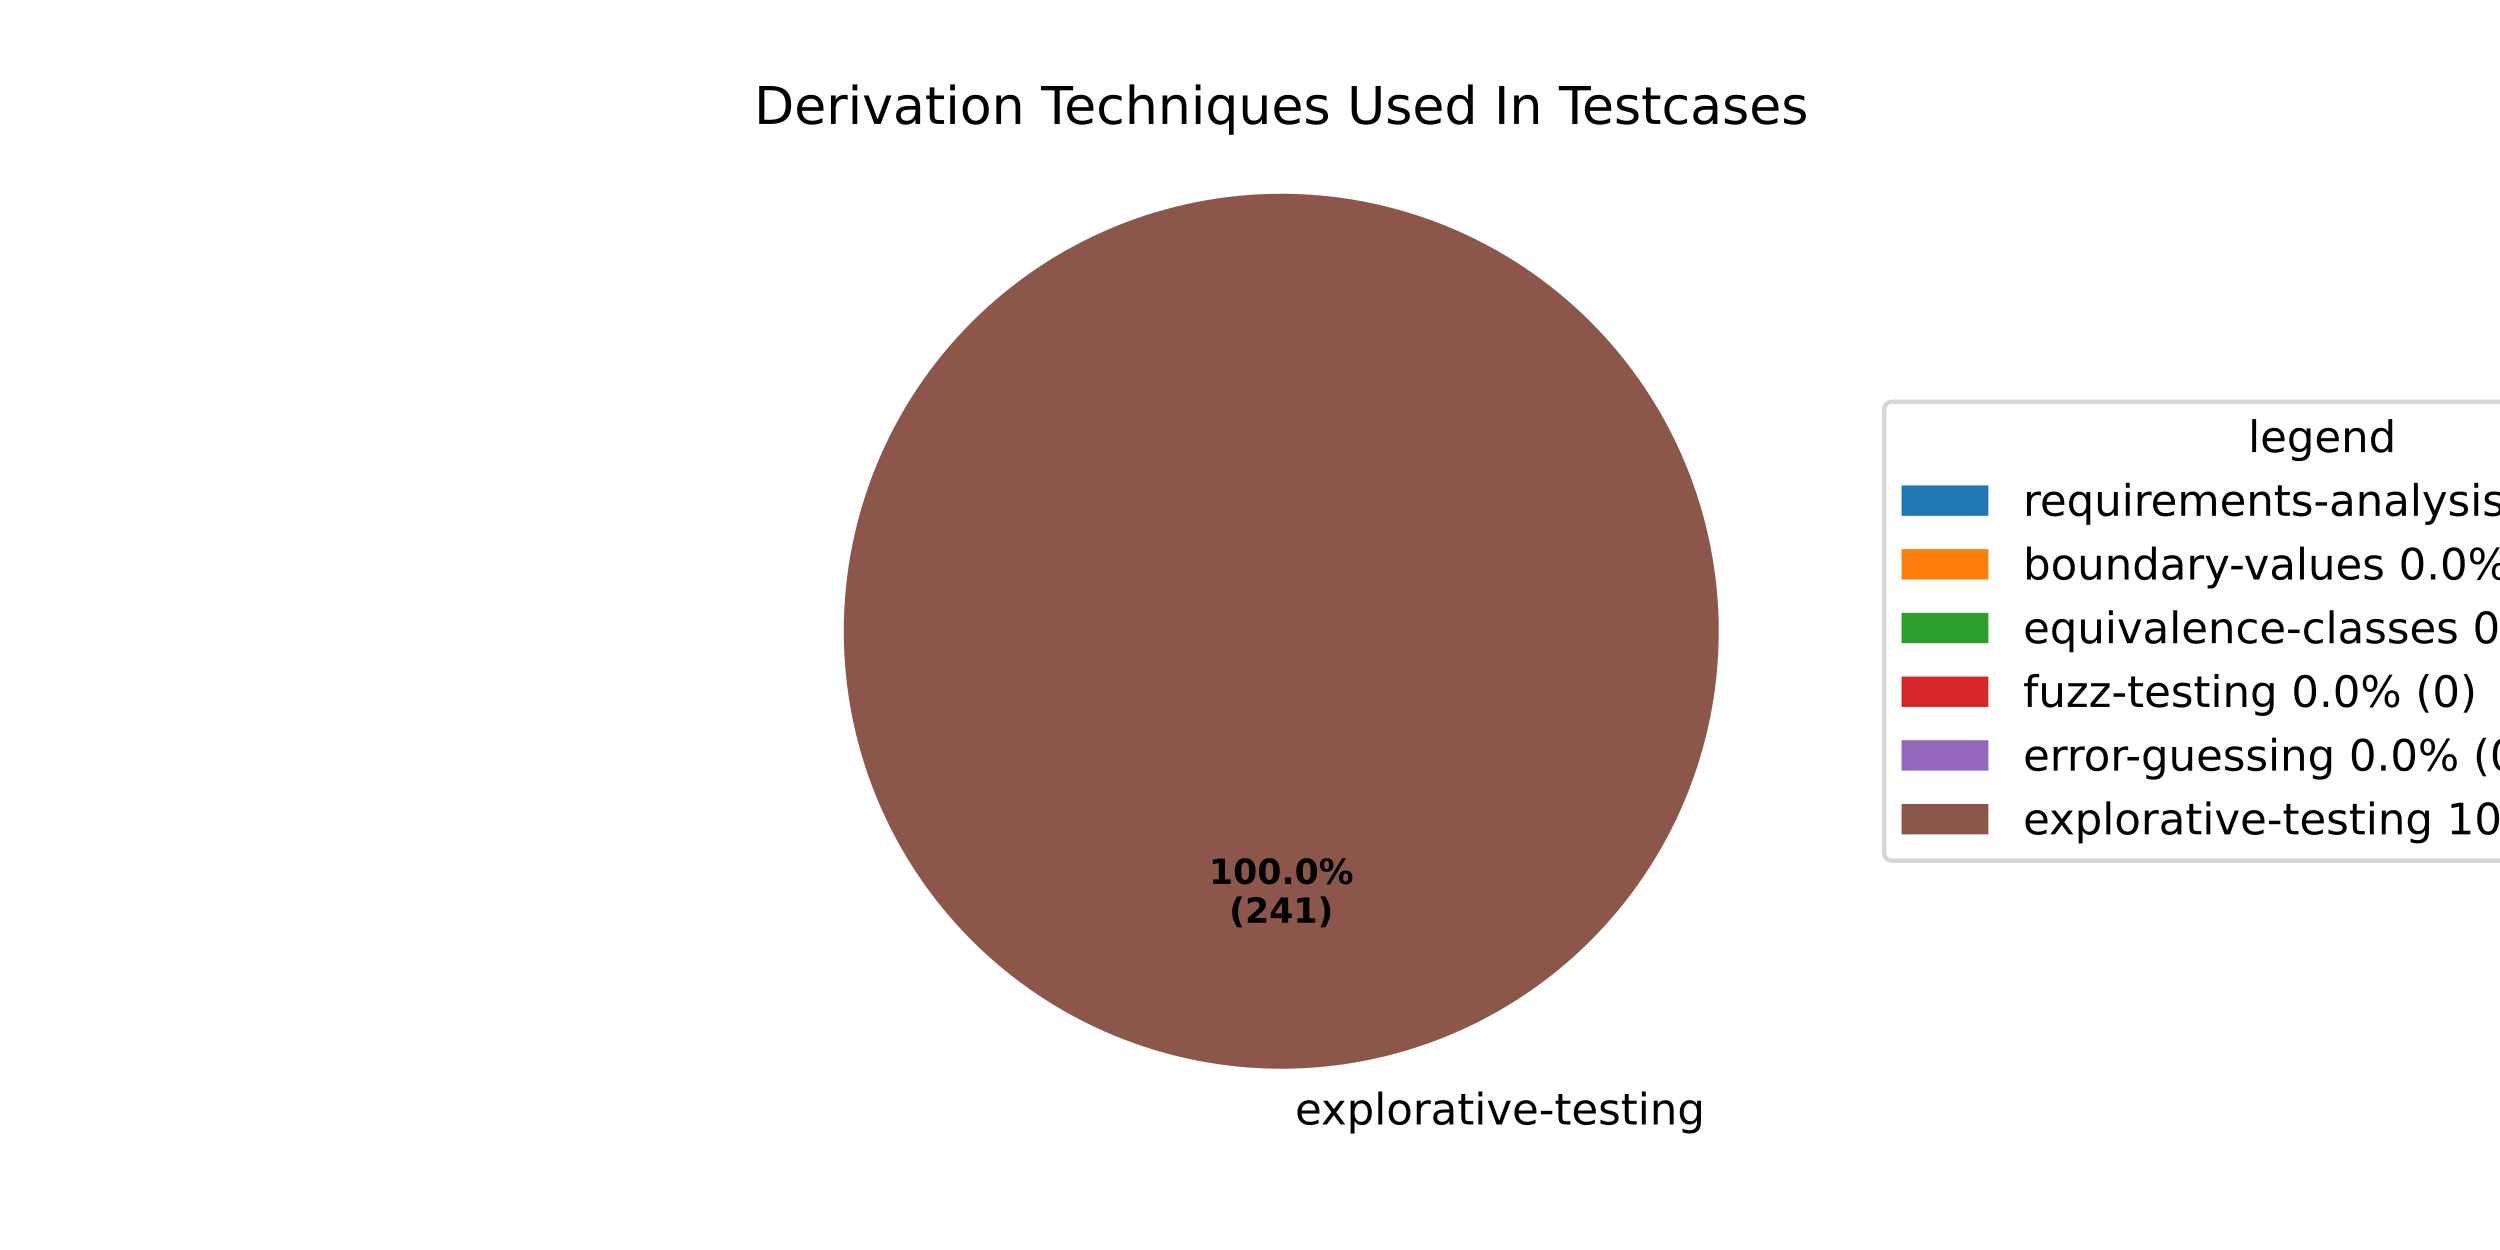
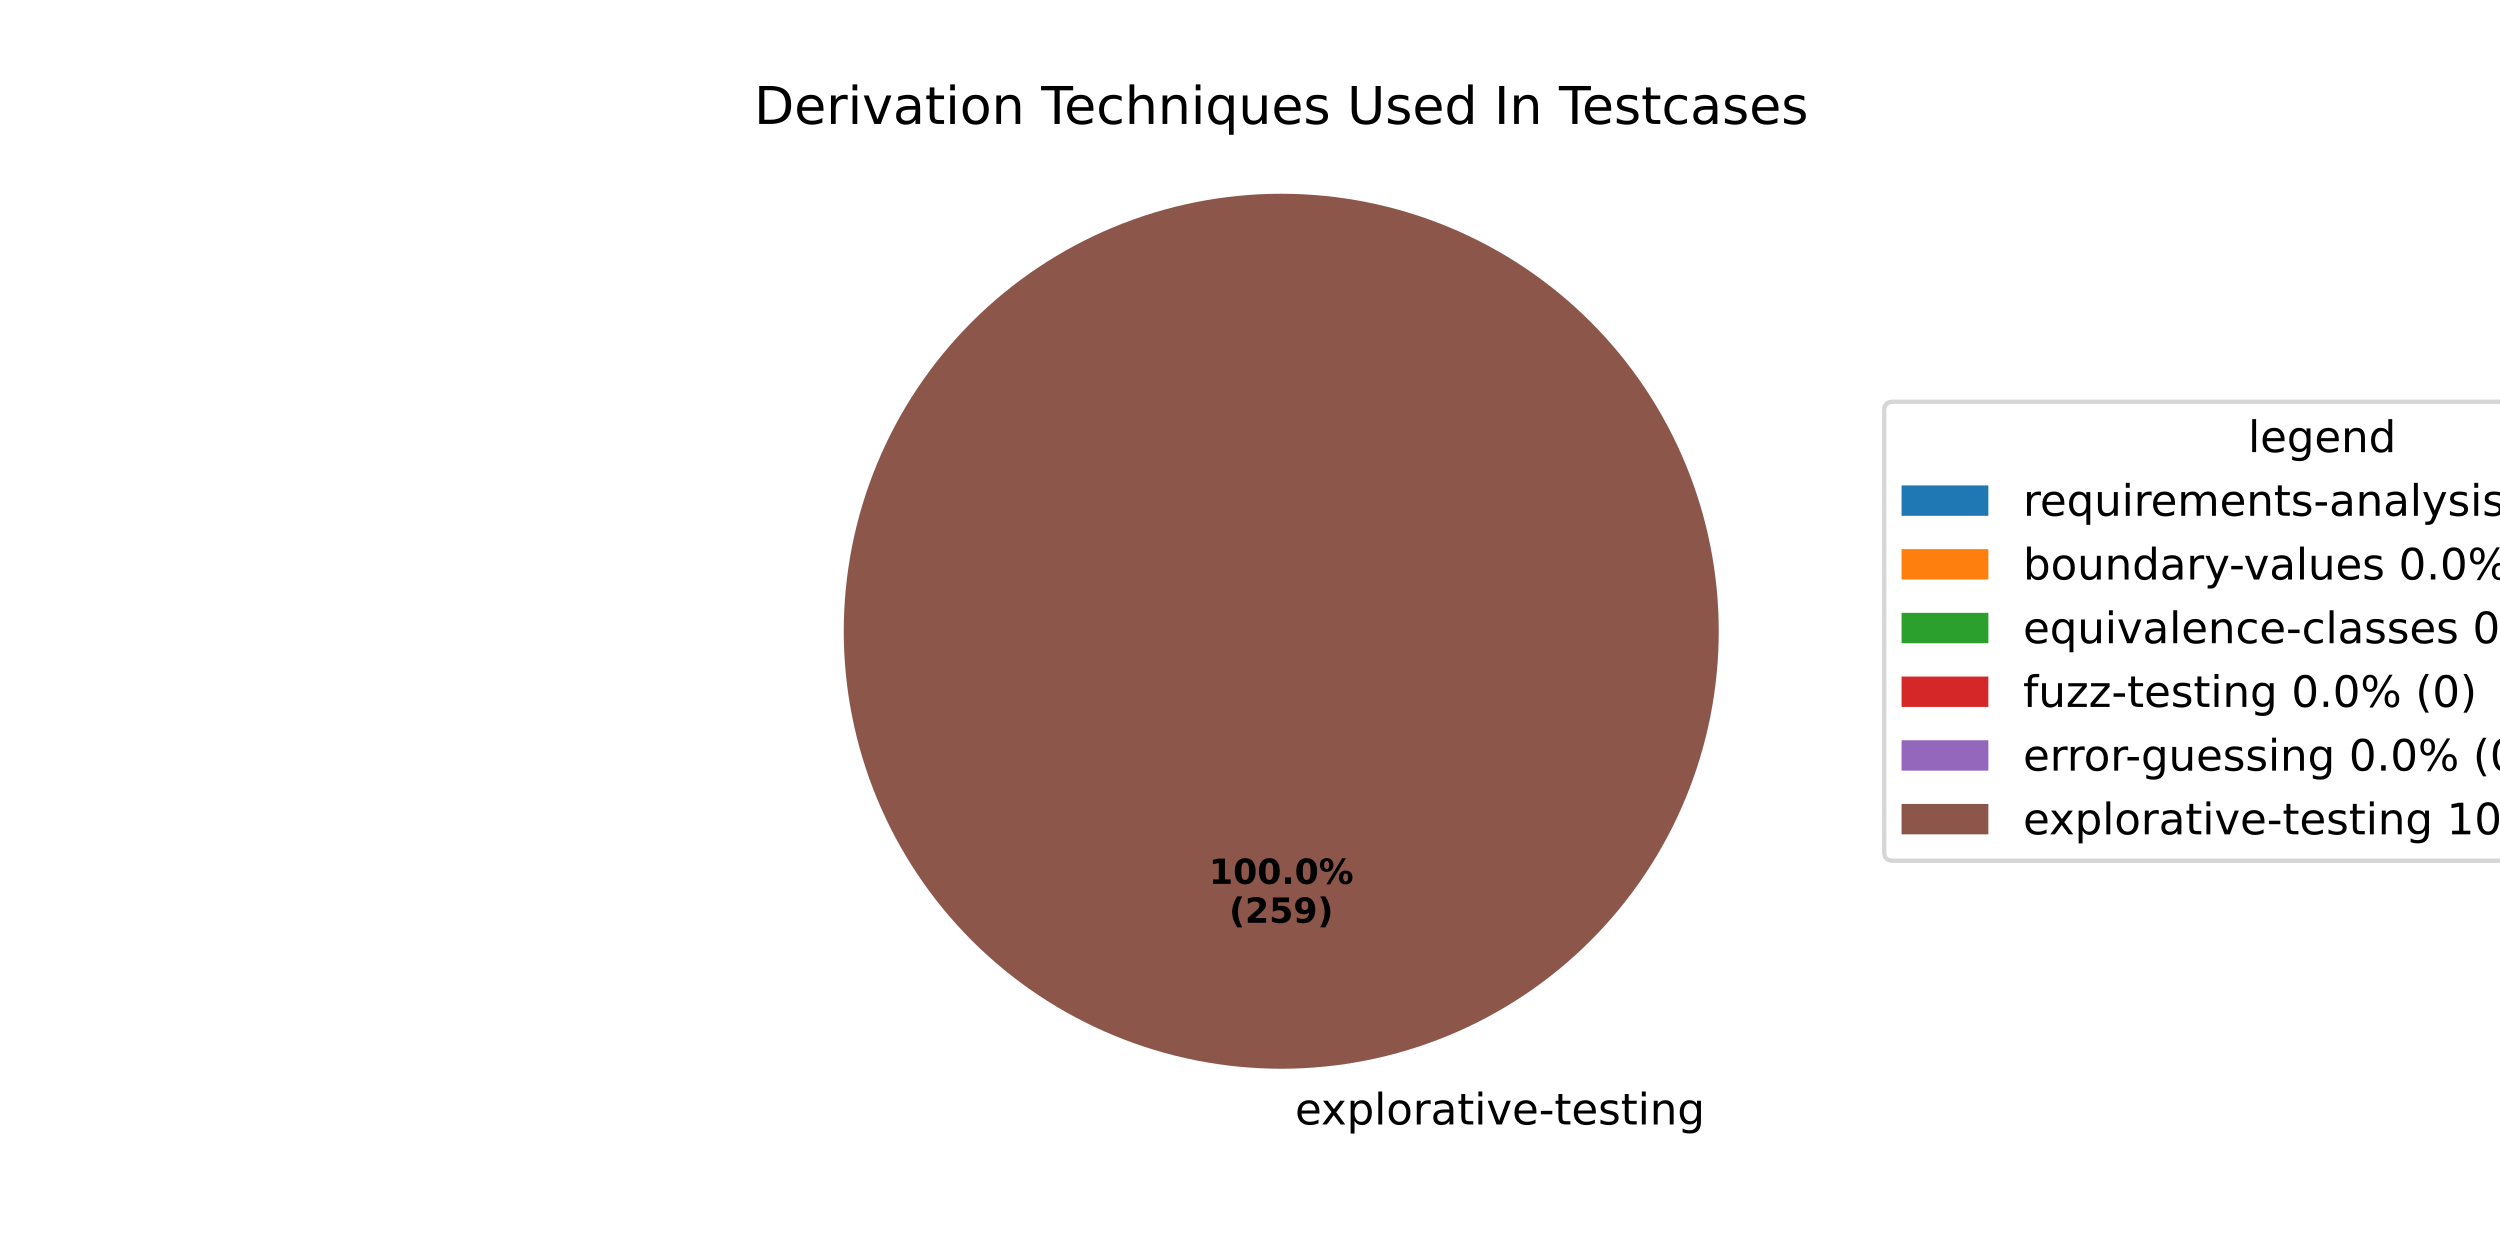
<svg xmlns="http://www.w3.org/2000/svg" xmlns:xlink="http://www.w3.org/1999/xlink" width="576pt" height="288pt" viewBox="0 0 576 288" version="1.1">
  <defs>
    <style type="text/css">*{stroke-linejoin: round; stroke-linecap: butt}</style>
  </defs>
  <g id="figure_1">
    <g id="patch_1">
      <path d="M 0 288  L 576 288  L 576 0  L 0 0  z " style="fill: #ffffff" />
    </g>
    <g id="axes_1">
      <g id="patch_2">
        <path d="M 295.2 44.64  C 295.2 44.64 295.2 44.64 295.2 44.64  L 295.2 145.44  z " style="fill: #1f77b4" />
      </g>
      <g id="patch_3">
        <path d="M 295.2 44.64  C 295.2 44.64 295.2 44.64 295.2 44.64  L 295.2 145.44  z " style="fill: #ff7f0e" />
      </g>
      <g id="patch_4">
        <path d="M 295.2 44.64  C 295.2 44.64 295.2 44.64 295.2 44.64  L 295.2 145.44  z " style="fill: #2ca02c" />
      </g>
      <g id="patch_5">
        <path d="M 295.2 44.64  C 295.2 44.64 295.2 44.64 295.2 44.64  L 295.2 145.44  z " style="fill: #d62728" />
      </g>
      <g id="patch_6">
        <path d="M 295.2 44.64  C 295.2 44.64 295.2 44.64 295.2 44.64  L 295.2 145.44  z " style="fill: #9467bd" />
      </g>
      <g id="patch_7">
        <path d="M 396 145.44  C 396 132.203 393.393 119.095 388.327 106.866  C 383.262 94.636 375.836 83.524 366.476 74.164  C 357.116 64.804 346.004 57.378 333.774 52.313  C 321.545 47.247 308.437 44.64 295.2 44.64  C 281.963 44.64 268.855 47.247 256.626 52.313  C 244.396 57.378 233.284 64.804 223.924 74.164  C 214.564 83.524 207.138 94.636 202.073 106.866  C 197.007 119.095 194.4 132.203 194.4 145.44  C 194.4 158.677 197.007 171.785 202.073 184.014  C 207.138 196.244 214.564 207.356 223.924 216.716  C 233.284 226.076 244.396 233.502 256.626 238.567  C 268.855 243.633 281.963 246.24 295.2 246.24  C 308.437 246.24 321.545 243.633 333.774 238.567  C 346.004 233.502 357.116 226.076 366.476 216.716  C 375.836 207.356 383.262 196.244 388.327 184.014  C 393.393 171.785 396 158.677 396 145.44  M 295.2 145.44  z " style="fill: #8c564b" />
      </g>
      <g id="matplotlib.axis_1" />
      <g id="matplotlib.axis_2" />
      <g id="text_1">
        <g transform="translate(295.2 259.0794) scale(0.1 -0.1)">
          <defs>
            <path id="DejaVuSans-20" transform="scale(0.015625)" />
            <path id="DejaVuSans-65" d="M 3597 1894  L 3597 1613  L 953 1613  Q 991 1019 1311 708  Q 1631 397 2203 397  Q 2534 397 2845 478  Q 3156 559 3463 722  L 3463 178  Q 3153 47 2828 -22  Q 2503 -91 2169 -91  Q 1331 -91 842 396  Q 353 884 353 1716  Q 353 2575 817 3079  Q 1281 3584 2069 3584  Q 2775 3584 3186 3129  Q 3597 2675 3597 1894  z M 3022 2063  Q 3016 2534 2758 2815  Q 2500 3097 2075 3097  Q 1594 3097 1305 2825  Q 1016 2553 972 2059  L 3022 2063  z " transform="scale(0.015625)" />
            <path id="DejaVuSans-78" d="M 3513 3500  L 2247 1797  L 3578 0  L 2900 0  L 1881 1375  L 863 0  L 184 0  L 1544 1831  L 300 3500  L 978 3500  L 1906 2253  L 2834 3500  L 3513 3500  z " transform="scale(0.015625)" />
            <path id="DejaVuSans-70" d="M 1159 525  L 1159 -1331  L 581 -1331  L 581 3500  L 1159 3500  L 1159 2969  Q 1341 3281 1617 3432  Q 1894 3584 2278 3584  Q 2916 3584 3314 3078  Q 3713 2572 3713 1747  Q 3713 922 3314 415  Q 2916 -91 2278 -91  Q 1894 -91 1617 61  Q 1341 213 1159 525  z M 3116 1747  Q 3116 2381 2855 2742  Q 2594 3103 2138 3103  Q 1681 3103 1420 2742  Q 1159 2381 1159 1747  Q 1159 1113 1420 752  Q 1681 391 2138 391  Q 2594 391 2855 752  Q 3116 1113 3116 1747  z " transform="scale(0.015625)" />
            <path id="DejaVuSans-6c" d="M 603 4863  L 1178 4863  L 1178 0  L 603 0  L 603 4863  z " transform="scale(0.015625)" />
            <path id="DejaVuSans-6f" d="M 1959 3097  Q 1497 3097 1228 2736  Q 959 2375 959 1747  Q 959 1119 1226 758  Q 1494 397 1959 397  Q 2419 397 2687 759  Q 2956 1122 2956 1747  Q 2956 2369 2687 2733  Q 2419 3097 1959 3097  z M 1959 3584  Q 2709 3584 3137 3096  Q 3566 2609 3566 1747  Q 3566 888 3137 398  Q 2709 -91 1959 -91  Q 1206 -91 779 398  Q 353 888 353 1747  Q 353 2609 779 3096  Q 1206 3584 1959 3584  z " transform="scale(0.015625)" />
            <path id="DejaVuSans-72" d="M 2631 2963  Q 2534 3019 2420 3045  Q 2306 3072 2169 3072  Q 1681 3072 1420 2755  Q 1159 2438 1159 1844  L 1159 0  L 581 0  L 581 3500  L 1159 3500  L 1159 2956  Q 1341 3275 1631 3429  Q 1922 3584 2338 3584  Q 2397 3584 2469 3576  Q 2541 3569 2628 3553  L 2631 2963  z " transform="scale(0.015625)" />
            <path id="DejaVuSans-61" d="M 2194 1759  Q 1497 1759 1228 1600  Q 959 1441 959 1056  Q 959 750 1161 570  Q 1363 391 1709 391  Q 2188 391 2477 730  Q 2766 1069 2766 1631  L 2766 1759  L 2194 1759  z M 3341 1997  L 3341 0  L 2766 0  L 2766 531  Q 2569 213 2275 61  Q 1981 -91 1556 -91  Q 1019 -91 701 211  Q 384 513 384 1019  Q 384 1609 779 1909  Q 1175 2209 1959 2209  L 2766 2209  L 2766 2266  Q 2766 2663 2505 2880  Q 2244 3097 1772 3097  Q 1472 3097 1187 3025  Q 903 2953 641 2809  L 641 3341  Q 956 3463 1253 3523  Q 1550 3584 1831 3584  Q 2591 3584 2966 3190  Q 3341 2797 3341 1997  z " transform="scale(0.015625)" />
            <path id="DejaVuSans-74" d="M 1172 4494  L 1172 3500  L 2356 3500  L 2356 3053  L 1172 3053  L 1172 1153  Q 1172 725 1289 603  Q 1406 481 1766 481  L 2356 481  L 2356 0  L 1766 0  Q 1100 0 847 248  Q 594 497 594 1153  L 594 3053  L 172 3053  L 172 3500  L 594 3500  L 594 4494  L 1172 4494  z " transform="scale(0.015625)" />
            <path id="DejaVuSans-69" d="M 603 3500  L 1178 3500  L 1178 0  L 603 0  L 603 3500  z M 603 4863  L 1178 4863  L 1178 4134  L 603 4134  L 603 4863  z " transform="scale(0.015625)" />
            <path id="DejaVuSans-76" d="M 191 3500  L 800 3500  L 1894 563  L 2988 3500  L 3597 3500  L 2284 0  L 1503 0  L 191 3500  z " transform="scale(0.015625)" />
            <path id="DejaVuSans-2d" d="M 313 2009  L 1997 2009  L 1997 1497  L 313 1497  L 313 2009  z " transform="scale(0.015625)" />
            <path id="DejaVuSans-73" d="M 2834 3397  L 2834 2853  Q 2591 2978 2328 3040  Q 2066 3103 1784 3103  Q 1356 3103 1142 2972  Q 928 2841 928 2578  Q 928 2378 1081 2264  Q 1234 2150 1697 2047  L 1894 2003  Q 2506 1872 2764 1633  Q 3022 1394 3022 966  Q 3022 478 2636 193  Q 2250 -91 1575 -91  Q 1294 -91 989 -36  Q 684 19 347 128  L 347 722  Q 666 556 975 473  Q 1284 391 1588 391  Q 1994 391 2212 530  Q 2431 669 2431 922  Q 2431 1156 2273 1281  Q 2116 1406 1581 1522  L 1381 1569  Q 847 1681 609 1914  Q 372 2147 372 2553  Q 372 3047 722 3315  Q 1072 3584 1716 3584  Q 2034 3584 2315 3537  Q 2597 3491 2834 3397  z " transform="scale(0.015625)" />
            <path id="DejaVuSans-6e" d="M 3513 2113  L 3513 0  L 2938 0  L 2938 2094  Q 2938 2591 2744 2837  Q 2550 3084 2163 3084  Q 1697 3084 1428 2787  Q 1159 2491 1159 1978  L 1159 0  L 581 0  L 581 3500  L 1159 3500  L 1159 2956  Q 1366 3272 1645 3428  Q 1925 3584 2291 3584  Q 2894 3584 3203 3211  Q 3513 2838 3513 2113  z " transform="scale(0.015625)" />
            <path id="DejaVuSans-67" d="M 2906 1791  Q 2906 2416 2648 2759  Q 2391 3103 1925 3103  Q 1463 3103 1205 2759  Q 947 2416 947 1791  Q 947 1169 1205 825  Q 1463 481 1925 481  Q 2391 481 2648 825  Q 2906 1169 2906 1791  z M 3481 434  Q 3481 -459 3084 -895  Q 2688 -1331 1869 -1331  Q 1566 -1331 1297 -1286  Q 1028 -1241 775 -1147  L 775 -588  Q 1028 -725 1275 -790  Q 1522 -856 1778 -856  Q 2344 -856 2625 -561  Q 2906 -266 2906 331  L 2906 616  Q 2728 306 2450 153  Q 2172 0 1784 0  Q 1141 0 747 490  Q 353 981 353 1791  Q 353 2603 747 3093  Q 1141 3584 1784 3584  Q 2172 3584 2450 3431  Q 2728 3278 2906 2969  L 2906 3500  L 3481 3500  L 3481 434  z " transform="scale(0.015625)" />
          </defs>
          <use xlink:href="#DejaVuSans-20" />
          <use xlink:href="#DejaVuSans-65" transform="translate(31.78711 0)" />
          <use xlink:href="#DejaVuSans-78" transform="translate(91.56055 0)" />
          <use xlink:href="#DejaVuSans-70" transform="translate(150.7402 0)" />
          <use xlink:href="#DejaVuSans-6c" transform="translate(214.2168 0)" />
          <use xlink:href="#DejaVuSans-6f" transform="translate(242 0)" />
          <use xlink:href="#DejaVuSans-72" transform="translate(303.1816 0)" />
          <use xlink:href="#DejaVuSans-61" transform="translate(344.2949 0)" />
          <use xlink:href="#DejaVuSans-74" transform="translate(405.5742 0)" />
          <use xlink:href="#DejaVuSans-69" transform="translate(444.7832 0)" />
          <use xlink:href="#DejaVuSans-76" transform="translate(472.5664 0)" />
          <use xlink:href="#DejaVuSans-65" transform="translate(531.7461 0)" />
          <use xlink:href="#DejaVuSans-2d" transform="translate(593.2695 0)" />
          <use xlink:href="#DejaVuSans-74" transform="translate(629.3535 0)" />
          <use xlink:href="#DejaVuSans-65" transform="translate(668.5625 0)" />
          <use xlink:href="#DejaVuSans-73" transform="translate(730.0859 0)" />
          <use xlink:href="#DejaVuSans-74" transform="translate(782.1855 0)" />
          <use xlink:href="#DejaVuSans-69" transform="translate(821.3945 0)" />
          <use xlink:href="#DejaVuSans-6e" transform="translate(849.1777 0)" />
          <use xlink:href="#DejaVuSans-67" transform="translate(912.5566 0)" />
        </g>
      </g>
      <g id="text_2">
        <g transform="translate(278.54 203.6484) scale(0.08 -0.08)">
          <defs>
            <path id="DejaVuSans-Bold-31" d="M 750 831  L 1813 831  L 1813 3847  L 722 3622  L 722 4441  L 1806 4666  L 2950 4666  L 2950 831  L 4013 831  L 4013 0  L 750 0  L 750 831  z " transform="scale(0.015625)" />
            <path id="DejaVuSans-Bold-30" d="M 2944 2338  Q 2944 3213 2780 3570  Q 2616 3928 2228 3928  Q 1841 3928 1675 3570  Q 1509 3213 1509 2338  Q 1509 1453 1675 1090  Q 1841 728 2228 728  Q 2613 728 2778 1090  Q 2944 1453 2944 2338  z M 4147 2328  Q 4147 1169 3647 539  Q 3147 -91 2228 -91  Q 1306 -91 806 539  Q 306 1169 306 2328  Q 306 3491 806 4120  Q 1306 4750 2228 4750  Q 3147 4750 3647 4120  Q 4147 3491 4147 2328  z " transform="scale(0.015625)" />
            <path id="DejaVuSans-Bold-2e" d="M 653 1209  L 1778 1209  L 1778 0  L 653 0  L 653 1209  z " transform="scale(0.015625)" />
            <path id="DejaVuSans-Bold-25" d="M 4959 1925  Q 4738 1925 4616 1733  Q 4494 1541 4494 1184  Q 4494 825 4614 633  Q 4734 441 4959 441  Q 5184 441 5303 633  Q 5422 825 5422 1184  Q 5422 1541 5301 1733  Q 5181 1925 4959 1925  z M 4959 2450  Q 5541 2450 5875 2112  Q 6209 1775 6209 1184  Q 6209 594 5875 251  Q 5541 -91 4959 -91  Q 4378 -91 4042 251  Q 3706 594 3706 1184  Q 3706 1772 4042 2111  Q 4378 2450 4959 2450  z M 2094 -91  L 1403 -91  L 4319 4750  L 5013 4750  L 2094 -91  z M 1453 4750  Q 2034 4750 2367 4411  Q 2700 4072 2700 3481  Q 2700 2891 2367 2550  Q 2034 2209 1453 2209  Q 872 2209 539 2550  Q 206 2891 206 3481  Q 206 4072 539 4411  Q 872 4750 1453 4750  z M 1453 4225  Q 1228 4225 1106 4031  Q 984 3838 984 3481  Q 984 3122 1106 2926  Q 1228 2731 1453 2731  Q 1678 2731 1798 2926  Q 1919 3122 1919 3481  Q 1919 3838 1797 4031  Q 1675 4225 1453 4225  z " transform="scale(0.015625)" />
          </defs>
          <use xlink:href="#DejaVuSans-Bold-31" />
          <use xlink:href="#DejaVuSans-Bold-30" transform="translate(69.58008 0)" />
          <use xlink:href="#DejaVuSans-Bold-30" transform="translate(139.1602 0)" />
          <use xlink:href="#DejaVuSans-Bold-2e" transform="translate(208.7402 0)" />
          <use xlink:href="#DejaVuSans-Bold-30" transform="translate(246.7285 0)" />
          <use xlink:href="#DejaVuSans-Bold-25" transform="translate(316.3086 0)" />
        </g>
        <g transform="translate(283.1944 212.6066) scale(0.08 -0.08)">
          <defs>
            <path id="DejaVuSans-Bold-28" d="M 2413 -844  L 1484 -844  Q 1006 -72 778 623  Q 550 1319 550 2003  Q 550 2688 779 3389  Q 1009 4091 1484 4856  L 2413 4856  Q 2013 4116 1813 3408  Q 1613 2700 1613 2009  Q 1613 1319 1811 609  Q 2009 -100 2413 -844  z " transform="scale(0.015625)" />
            <path id="DejaVuSans-Bold-32" d="M 1844 884  L 3897 884  L 3897 0  L 506 0  L 506 884  L 2209 2388  Q 2438 2594 2547 2791  Q 2656 2988 2656 3200  Q 2656 3528 2436 3728  Q 2216 3928 1850 3928  Q 1569 3928 1234 3808  Q 900 3688 519 3450  L 519 4475  Q 925 4609 1322 4679  Q 1719 4750 2100 4750  Q 2938 4750 3402 4381  Q 3866 4013 3866 3353  Q 3866 2972 3669 2642  Q 3472 2313 2841 1759  L 1844 884  z " transform="scale(0.015625)" />
-             <path id="DejaVuSans-Bold-34" d="M 2356 3675  L 1038 1722  L 2356 1722  L 2356 3675  z M 2156 4666  L 3494 4666  L 3494 1722  L 4159 1722  L 4159 850  L 3494 850  L 3494 0  L 2356 0  L 2356 850  L 288 850  L 288 1881  L 2156 4666  z " transform="scale(0.015625)" />
+             <path id="DejaVuSans-Bold-35" d="M 678 4666  L 3669 4666  L 3669 3781  L 1638 3781  L 1638 3059  Q 1775 3097 1914 3117  Q 2053 3138 2203 3138  Q 3056 3138 3531 2711  Q 4006 2284 4006 1522  Q 4006 766 3489 337  Q 2972 -91 2053 -91  Q 1656 -91 1267 -14  Q 878 63 494 219  L 494 1166  Q 875 947 1217 837  Q 1559 728 1863 728  Q 2300 728 2551 942  Q 2803 1156 2803 1522  Q 2803 1891 2551 2103  Q 2300 2316 1863 2316  Q 1603 2316 1309 2248  Q 1016 2181 678 2041  L 678 4666  z " transform="scale(0.015625)" />
+             <path id="DejaVuSans-Bold-39" d="M 641 103  L 641 966  Q 928 831 1190 764  Q 1453 697 1709 697  Q 2247 697 2547 995  Q 2847 1294 2900 1881  Q 2688 1725 2447 1647  Q 2206 1569 1925 1569  Q 1209 1569 770 1986  Q 331 2403 331 3084  Q 331 3838 820 4291  Q 1309 4744 2131 4744  Q 3044 4744 3544 4128  Q 4044 3513 4044 2388  Q 4044 1231 3459 570  Q 2875 -91 1856 -91  Q 1528 -91 1228 -42  Q 928 6 641 103  z M 2125 2350  Q 2441 2350 2600 2554  Q 2759 2759 2759 3169  Q 2759 3575 2600 3781  Q 2441 3988 2125 3988  Q 1809 3988 1650 3781  Q 1491 3575 1491 3169  Q 1491 2759 1650 2554  Q 1809 2350 2125 2350  z " transform="scale(0.015625)" />
            <path id="DejaVuSans-Bold-29" d="M 513 -844  Q 913 -100 1113 609  Q 1313 1319 1313 2009  Q 1313 2700 1113 3408  Q 913 4116 513 4856  L 1441 4856  Q 1916 4091 2145 3389  Q 2375 2688 2375 2003  Q 2375 1319 2147 623  Q 1919 -72 1441 -844  L 513 -844  z " transform="scale(0.015625)" />
          </defs>
          <use xlink:href="#DejaVuSans-Bold-28" />
          <use xlink:href="#DejaVuSans-Bold-32" transform="translate(45.70312 0)" />
-           <use xlink:href="#DejaVuSans-Bold-34" transform="translate(115.2832 0)" />
-           <use xlink:href="#DejaVuSans-Bold-31" transform="translate(184.8633 0)" />
+           <use xlink:href="#DejaVuSans-Bold-35" transform="translate(115.2832 0)" />
+           <use xlink:href="#DejaVuSans-Bold-39" transform="translate(184.8633 0)" />
          <use xlink:href="#DejaVuSans-Bold-29" transform="translate(254.4434 0)" />
        </g>
      </g>
      <g id="text_3">
        <g transform="translate(173.7459 28.56) scale(0.12 -0.12)">
          <defs>
            <path id="DejaVuSans-44" d="M 1259 4147  L 1259 519  L 2022 519  Q 2988 519 3436 956  Q 3884 1394 3884 2338  Q 3884 3275 3436 3711  Q 2988 4147 2022 4147  L 1259 4147  z M 628 4666  L 1925 4666  Q 3281 4666 3915 4102  Q 4550 3538 4550 2338  Q 4550 1131 3912 565  Q 3275 0 1925 0  L 628 0  L 628 4666  z " transform="scale(0.015625)" />
            <path id="DejaVuSans-54" d="M -19 4666  L 3928 4666  L 3928 4134  L 2272 4134  L 2272 0  L 1638 0  L 1638 4134  L -19 4134  L -19 4666  z " transform="scale(0.015625)" />
            <path id="DejaVuSans-63" d="M 3122 3366  L 3122 2828  Q 2878 2963 2633 3030  Q 2388 3097 2138 3097  Q 1578 3097 1268 2742  Q 959 2388 959 1747  Q 959 1106 1268 751  Q 1578 397 2138 397  Q 2388 397 2633 464  Q 2878 531 3122 666  L 3122 134  Q 2881 22 2623 -34  Q 2366 -91 2075 -91  Q 1284 -91 818 406  Q 353 903 353 1747  Q 353 2603 823 3093  Q 1294 3584 2113 3584  Q 2378 3584 2631 3529  Q 2884 3475 3122 3366  z " transform="scale(0.015625)" />
            <path id="DejaVuSans-68" d="M 3513 2113  L 3513 0  L 2938 0  L 2938 2094  Q 2938 2591 2744 2837  Q 2550 3084 2163 3084  Q 1697 3084 1428 2787  Q 1159 2491 1159 1978  L 1159 0  L 581 0  L 581 4863  L 1159 4863  L 1159 2956  Q 1366 3272 1645 3428  Q 1925 3584 2291 3584  Q 2894 3584 3203 3211  Q 3513 2838 3513 2113  z " transform="scale(0.015625)" />
            <path id="DejaVuSans-71" d="M 947 1747  Q 947 1113 1208 752  Q 1469 391 1925 391  Q 2381 391 2643 752  Q 2906 1113 2906 1747  Q 2906 2381 2643 2742  Q 2381 3103 1925 3103  Q 1469 3103 1208 2742  Q 947 2381 947 1747  z M 2906 525  Q 2725 213 2448 61  Q 2172 -91 1784 -91  Q 1150 -91 751 415  Q 353 922 353 1747  Q 353 2572 751 3078  Q 1150 3584 1784 3584  Q 2172 3584 2448 3432  Q 2725 3281 2906 2969  L 2906 3500  L 3481 3500  L 3481 -1331  L 2906 -1331  L 2906 525  z " transform="scale(0.015625)" />
            <path id="DejaVuSans-75" d="M 544 1381  L 544 3500  L 1119 3500  L 1119 1403  Q 1119 906 1312 657  Q 1506 409 1894 409  Q 2359 409 2629 706  Q 2900 1003 2900 1516  L 2900 3500  L 3475 3500  L 3475 0  L 2900 0  L 2900 538  Q 2691 219 2414 64  Q 2138 -91 1772 -91  Q 1169 -91 856 284  Q 544 659 544 1381  z M 1991 3584  L 1991 3584  z " transform="scale(0.015625)" />
            <path id="DejaVuSans-55" d="M 556 4666  L 1191 4666  L 1191 1831  Q 1191 1081 1462 751  Q 1734 422 2344 422  Q 2950 422 3222 751  Q 3494 1081 3494 1831  L 3494 4666  L 4128 4666  L 4128 1753  Q 4128 841 3676 375  Q 3225 -91 2344 -91  Q 1459 -91 1007 375  Q 556 841 556 1753  L 556 4666  z " transform="scale(0.015625)" />
            <path id="DejaVuSans-64" d="M 2906 2969  L 2906 4863  L 3481 4863  L 3481 0  L 2906 0  L 2906 525  Q 2725 213 2448 61  Q 2172 -91 1784 -91  Q 1150 -91 751 415  Q 353 922 353 1747  Q 353 2572 751 3078  Q 1150 3584 1784 3584  Q 2172 3584 2448 3432  Q 2725 3281 2906 2969  z M 947 1747  Q 947 1113 1208 752  Q 1469 391 1925 391  Q 2381 391 2643 752  Q 2906 1113 2906 1747  Q 2906 2381 2643 2742  Q 2381 3103 1925 3103  Q 1469 3103 1208 2742  Q 947 2381 947 1747  z " transform="scale(0.015625)" />
            <path id="DejaVuSans-49" d="M 628 4666  L 1259 4666  L 1259 0  L 628 0  L 628 4666  z " transform="scale(0.015625)" />
          </defs>
          <use xlink:href="#DejaVuSans-44" />
          <use xlink:href="#DejaVuSans-65" transform="translate(77.00195 0)" />
          <use xlink:href="#DejaVuSans-72" transform="translate(138.5254 0)" />
          <use xlink:href="#DejaVuSans-69" transform="translate(179.6387 0)" />
          <use xlink:href="#DejaVuSans-76" transform="translate(207.4219 0)" />
          <use xlink:href="#DejaVuSans-61" transform="translate(266.6016 0)" />
          <use xlink:href="#DejaVuSans-74" transform="translate(327.8809 0)" />
          <use xlink:href="#DejaVuSans-69" transform="translate(367.0898 0)" />
          <use xlink:href="#DejaVuSans-6f" transform="translate(394.873 0)" />
          <use xlink:href="#DejaVuSans-6e" transform="translate(456.0547 0)" />
          <use xlink:href="#DejaVuSans-20" transform="translate(519.4336 0)" />
          <use xlink:href="#DejaVuSans-54" transform="translate(551.2207 0)" />
          <use xlink:href="#DejaVuSans-65" transform="translate(595.3047 0)" />
          <use xlink:href="#DejaVuSans-63" transform="translate(656.8281 0)" />
          <use xlink:href="#DejaVuSans-68" transform="translate(711.8086 0)" />
          <use xlink:href="#DejaVuSans-6e" transform="translate(775.1875 0)" />
          <use xlink:href="#DejaVuSans-69" transform="translate(838.5664 0)" />
          <use xlink:href="#DejaVuSans-71" transform="translate(866.3496 0)" />
          <use xlink:href="#DejaVuSans-75" transform="translate(929.8262 0)" />
          <use xlink:href="#DejaVuSans-65" transform="translate(993.2051 0)" />
          <use xlink:href="#DejaVuSans-73" transform="translate(1054.729 0)" />
          <use xlink:href="#DejaVuSans-20" transform="translate(1106.828 0)" />
          <use xlink:href="#DejaVuSans-55" transform="translate(1138.615 0)" />
          <use xlink:href="#DejaVuSans-73" transform="translate(1211.809 0)" />
          <use xlink:href="#DejaVuSans-65" transform="translate(1263.908 0)" />
          <use xlink:href="#DejaVuSans-64" transform="translate(1325.432 0)" />
          <use xlink:href="#DejaVuSans-20" transform="translate(1388.908 0)" />
          <use xlink:href="#DejaVuSans-49" transform="translate(1420.695 0)" />
          <use xlink:href="#DejaVuSans-6e" transform="translate(1450.188 0)" />
          <use xlink:href="#DejaVuSans-20" transform="translate(1513.566 0)" />
          <use xlink:href="#DejaVuSans-54" transform="translate(1545.354 0)" />
          <use xlink:href="#DejaVuSans-65" transform="translate(1589.438 0)" />
          <use xlink:href="#DejaVuSans-73" transform="translate(1650.961 0)" />
          <use xlink:href="#DejaVuSans-74" transform="translate(1703.061 0)" />
          <use xlink:href="#DejaVuSans-63" transform="translate(1742.27 0)" />
          <use xlink:href="#DejaVuSans-61" transform="translate(1797.25 0)" />
          <use xlink:href="#DejaVuSans-73" transform="translate(1858.529 0)" />
          <use xlink:href="#DejaVuSans-65" transform="translate(1910.629 0)" />
          <use xlink:href="#DejaVuSans-73" transform="translate(1972.152 0)" />
        </g>
      </g>
      <g id="legend_1">
        <g id="patch_8">
          <path d="M 436.12 198.313  L 633.923 198.313  Q 635.923 198.313 635.923 196.313  L 635.923 94.567  Q 635.923 92.567 633.923 92.567  L 436.12 92.567  Q 434.12 92.567 434.12 94.567  L 434.12 196.313  Q 434.12 198.313 436.12 198.313  z " style="fill: #ffffff; opacity: 0.8; stroke: #cccccc; stroke-linejoin: miter" />
        </g>
        <g id="text_4">
          <g transform="translate(517.9622 104.165) scale(0.1 -0.1)">
            <use xlink:href="#DejaVuSans-6c" />
            <use xlink:href="#DejaVuSans-65" transform="translate(27.7832 0)" />
            <use xlink:href="#DejaVuSans-67" transform="translate(89.30664 0)" />
            <use xlink:href="#DejaVuSans-65" transform="translate(152.7832 0)" />
            <use xlink:href="#DejaVuSans-6e" transform="translate(214.3066 0)" />
            <use xlink:href="#DejaVuSans-64" transform="translate(277.6855 0)" />
          </g>
        </g>
        <g id="patch_9">
          <path d="M 438.12 118.843  L 458.12 118.843  L 458.12 111.843  L 438.12 111.843  z " style="fill: #1f77b4" />
        </g>
        <g id="text_5">
          <g transform="translate(466.12 118.8431) scale(0.1 -0.1)">
            <defs>
              <path id="DejaVuSans-6d" d="M 3328 2828  Q 3544 3216 3844 3400  Q 4144 3584 4550 3584  Q 5097 3584 5394 3201  Q 5691 2819 5691 2113  L 5691 0  L 5113 0  L 5113 2094  Q 5113 2597 4934 2840  Q 4756 3084 4391 3084  Q 3944 3084 3684 2787  Q 3425 2491 3425 1978  L 3425 0  L 2847 0  L 2847 2094  Q 2847 2600 2669 2842  Q 2491 3084 2119 3084  Q 1678 3084 1418 2786  Q 1159 2488 1159 1978  L 1159 0  L 581 0  L 581 3500  L 1159 3500  L 1159 2956  Q 1356 3278 1631 3431  Q 1906 3584 2284 3584  Q 2666 3584 2933 3390  Q 3200 3197 3328 2828  z " transform="scale(0.015625)" />
              <path id="DejaVuSans-79" d="M 2059 -325  Q 1816 -950 1584 -1140  Q 1353 -1331 966 -1331  L 506 -1331  L 506 -850  L 844 -850  Q 1081 -850 1212 -737  Q 1344 -625 1503 -206  L 1606 56  L 191 3500  L 800 3500  L 1894 763  L 2988 3500  L 3597 3500  L 2059 -325  z " transform="scale(0.015625)" />
              <path id="DejaVuSans-30" d="M 2034 4250  Q 1547 4250 1301 3770  Q 1056 3291 1056 2328  Q 1056 1369 1301 889  Q 1547 409 2034 409  Q 2525 409 2770 889  Q 3016 1369 3016 2328  Q 3016 3291 2770 3770  Q 2525 4250 2034 4250  z M 2034 4750  Q 2819 4750 3233 4129  Q 3647 3509 3647 2328  Q 3647 1150 3233 529  Q 2819 -91 2034 -91  Q 1250 -91 836 529  Q 422 1150 422 2328  Q 422 3509 836 4129  Q 1250 4750 2034 4750  z " transform="scale(0.015625)" />
              <path id="DejaVuSans-2e" d="M 684 794  L 1344 794  L 1344 0  L 684 0  L 684 794  z " transform="scale(0.015625)" />
              <path id="DejaVuSans-25" d="M 4653 2053  Q 4381 2053 4226 1822  Q 4072 1591 4072 1178  Q 4072 772 4226 539  Q 4381 306 4653 306  Q 4919 306 5073 539  Q 5228 772 5228 1178  Q 5228 1588 5073 1820  Q 4919 2053 4653 2053  z M 4653 2450  Q 5147 2450 5437 2106  Q 5728 1763 5728 1178  Q 5728 594 5436 251  Q 5144 -91 4653 -91  Q 4153 -91 3862 251  Q 3572 594 3572 1178  Q 3572 1766 3864 2108  Q 4156 2450 4653 2450  z M 1428 4353  Q 1159 4353 1004 4120  Q 850 3888 850 3481  Q 850 3069 1003 2837  Q 1156 2606 1428 2606  Q 1700 2606 1854 2837  Q 2009 3069 2009 3481  Q 2009 3884 1853 4118  Q 1697 4353 1428 4353  z M 4250 4750  L 4750 4750  L 1831 -91  L 1331 -91  L 4250 4750  z M 1428 4750  Q 1922 4750 2215 4408  Q 2509 4066 2509 3481  Q 2509 2891 2217 2550  Q 1925 2209 1428 2209  Q 931 2209 642 2551  Q 353 2894 353 3481  Q 353 4063 643 4406  Q 934 4750 1428 4750  z " transform="scale(0.015625)" />
              <path id="DejaVuSans-28" d="M 1984 4856  Q 1566 4138 1362 3434  Q 1159 2731 1159 2009  Q 1159 1288 1364 580  Q 1569 -128 1984 -844  L 1484 -844  Q 1016 -109 783 600  Q 550 1309 550 2009  Q 550 2706 781 3412  Q 1013 4119 1484 4856  L 1984 4856  z " transform="scale(0.015625)" />
              <path id="DejaVuSans-29" d="M 513 4856  L 1013 4856  Q 1481 4119 1714 3412  Q 1947 2706 1947 2009  Q 1947 1309 1714 600  Q 1481 -109 1013 -844  L 513 -844  Q 928 -128 1133 580  Q 1338 1288 1338 2009  Q 1338 2731 1133 3434  Q 928 4138 513 4856  z " transform="scale(0.015625)" />
            </defs>
            <use xlink:href="#DejaVuSans-72" />
            <use xlink:href="#DejaVuSans-65" transform="translate(38.86328 0)" />
            <use xlink:href="#DejaVuSans-71" transform="translate(100.3867 0)" />
            <use xlink:href="#DejaVuSans-75" transform="translate(163.8633 0)" />
            <use xlink:href="#DejaVuSans-69" transform="translate(227.2422 0)" />
            <use xlink:href="#DejaVuSans-72" transform="translate(255.0254 0)" />
            <use xlink:href="#DejaVuSans-65" transform="translate(293.8887 0)" />
            <use xlink:href="#DejaVuSans-6d" transform="translate(355.4121 0)" />
            <use xlink:href="#DejaVuSans-65" transform="translate(452.8242 0)" />
            <use xlink:href="#DejaVuSans-6e" transform="translate(514.3477 0)" />
            <use xlink:href="#DejaVuSans-74" transform="translate(577.7266 0)" />
            <use xlink:href="#DejaVuSans-73" transform="translate(616.9355 0)" />
            <use xlink:href="#DejaVuSans-2d" transform="translate(669.0352 0)" />
            <use xlink:href="#DejaVuSans-61" transform="translate(705.1191 0)" />
            <use xlink:href="#DejaVuSans-6e" transform="translate(766.3984 0)" />
            <use xlink:href="#DejaVuSans-61" transform="translate(829.7773 0)" />
            <use xlink:href="#DejaVuSans-6c" transform="translate(891.0566 0)" />
            <use xlink:href="#DejaVuSans-79" transform="translate(918.8398 0)" />
            <use xlink:href="#DejaVuSans-73" transform="translate(978.0195 0)" />
            <use xlink:href="#DejaVuSans-69" transform="translate(1030.119 0)" />
            <use xlink:href="#DejaVuSans-73" transform="translate(1057.902 0)" />
            <use xlink:href="#DejaVuSans-20" transform="translate(1110.002 0)" />
            <use xlink:href="#DejaVuSans-30" transform="translate(1141.789 0)" />
            <use xlink:href="#DejaVuSans-2e" transform="translate(1205.412 0)" />
            <use xlink:href="#DejaVuSans-30" transform="translate(1237.199 0)" />
            <use xlink:href="#DejaVuSans-25" transform="translate(1300.822 0)" />
            <use xlink:href="#DejaVuSans-20" transform="translate(1395.842 0)" />
            <use xlink:href="#DejaVuSans-28" transform="translate(1427.629 0)" />
            <use xlink:href="#DejaVuSans-30" transform="translate(1466.643 0)" />
            <use xlink:href="#DejaVuSans-29" transform="translate(1530.266 0)" />
          </g>
        </g>
        <g id="patch_10">
          <path d="M 438.12 133.521  L 458.12 133.521  L 458.12 126.521  L 438.12 126.521  z " style="fill: #ff7f0e" />
        </g>
        <g id="text_6">
          <g transform="translate(466.12 133.5213) scale(0.1 -0.1)">
            <defs>
              <path id="DejaVuSans-62" d="M 3116 1747  Q 3116 2381 2855 2742  Q 2594 3103 2138 3103  Q 1681 3103 1420 2742  Q 1159 2381 1159 1747  Q 1159 1113 1420 752  Q 1681 391 2138 391  Q 2594 391 2855 752  Q 3116 1113 3116 1747  z M 1159 2969  Q 1341 3281 1617 3432  Q 1894 3584 2278 3584  Q 2916 3584 3314 3078  Q 3713 2572 3713 1747  Q 3713 922 3314 415  Q 2916 -91 2278 -91  Q 1894 -91 1617 61  Q 1341 213 1159 525  L 1159 0  L 581 0  L 581 4863  L 1159 4863  L 1159 2969  z " transform="scale(0.015625)" />
            </defs>
            <use xlink:href="#DejaVuSans-62" />
            <use xlink:href="#DejaVuSans-6f" transform="translate(63.47656 0)" />
            <use xlink:href="#DejaVuSans-75" transform="translate(124.6582 0)" />
            <use xlink:href="#DejaVuSans-6e" transform="translate(188.0371 0)" />
            <use xlink:href="#DejaVuSans-64" transform="translate(251.416 0)" />
            <use xlink:href="#DejaVuSans-61" transform="translate(314.8926 0)" />
            <use xlink:href="#DejaVuSans-72" transform="translate(376.1719 0)" />
            <use xlink:href="#DejaVuSans-79" transform="translate(417.2852 0)" />
            <use xlink:href="#DejaVuSans-2d" transform="translate(474.7148 0)" />
            <use xlink:href="#DejaVuSans-76" transform="translate(508.1738 0)" />
            <use xlink:href="#DejaVuSans-61" transform="translate(567.3535 0)" />
            <use xlink:href="#DejaVuSans-6c" transform="translate(628.6328 0)" />
            <use xlink:href="#DejaVuSans-75" transform="translate(656.416 0)" />
            <use xlink:href="#DejaVuSans-65" transform="translate(719.7949 0)" />
            <use xlink:href="#DejaVuSans-73" transform="translate(781.3184 0)" />
            <use xlink:href="#DejaVuSans-20" transform="translate(833.418 0)" />
            <use xlink:href="#DejaVuSans-30" transform="translate(865.2051 0)" />
            <use xlink:href="#DejaVuSans-2e" transform="translate(928.8281 0)" />
            <use xlink:href="#DejaVuSans-30" transform="translate(960.6152 0)" />
            <use xlink:href="#DejaVuSans-25" transform="translate(1024.238 0)" />
            <use xlink:href="#DejaVuSans-20" transform="translate(1119.258 0)" />
            <use xlink:href="#DejaVuSans-28" transform="translate(1151.045 0)" />
            <use xlink:href="#DejaVuSans-30" transform="translate(1190.059 0)" />
            <use xlink:href="#DejaVuSans-29" transform="translate(1253.682 0)" />
          </g>
        </g>
        <g id="patch_11">
          <path d="M 438.12 148.199  L 458.12 148.199  L 458.12 141.199  L 438.12 141.199  z " style="fill: #2ca02c" />
        </g>
        <g id="text_7">
          <g transform="translate(466.12 148.1994) scale(0.1 -0.1)">
            <use xlink:href="#DejaVuSans-65" />
            <use xlink:href="#DejaVuSans-71" transform="translate(61.52344 0)" />
            <use xlink:href="#DejaVuSans-75" transform="translate(125 0)" />
            <use xlink:href="#DejaVuSans-69" transform="translate(188.3789 0)" />
            <use xlink:href="#DejaVuSans-76" transform="translate(216.1621 0)" />
            <use xlink:href="#DejaVuSans-61" transform="translate(275.3418 0)" />
            <use xlink:href="#DejaVuSans-6c" transform="translate(336.6211 0)" />
            <use xlink:href="#DejaVuSans-65" transform="translate(364.4043 0)" />
            <use xlink:href="#DejaVuSans-6e" transform="translate(425.9277 0)" />
            <use xlink:href="#DejaVuSans-63" transform="translate(489.3066 0)" />
            <use xlink:href="#DejaVuSans-65" transform="translate(544.2871 0)" />
            <use xlink:href="#DejaVuSans-2d" transform="translate(605.8105 0)" />
            <use xlink:href="#DejaVuSans-63" transform="translate(641.8945 0)" />
            <use xlink:href="#DejaVuSans-6c" transform="translate(696.875 0)" />
            <use xlink:href="#DejaVuSans-61" transform="translate(724.6582 0)" />
            <use xlink:href="#DejaVuSans-73" transform="translate(785.9375 0)" />
            <use xlink:href="#DejaVuSans-73" transform="translate(838.0371 0)" />
            <use xlink:href="#DejaVuSans-65" transform="translate(890.1367 0)" />
            <use xlink:href="#DejaVuSans-73" transform="translate(951.6602 0)" />
            <use xlink:href="#DejaVuSans-20" transform="translate(1003.76 0)" />
            <use xlink:href="#DejaVuSans-30" transform="translate(1035.547 0)" />
            <use xlink:href="#DejaVuSans-2e" transform="translate(1099.17 0)" />
            <use xlink:href="#DejaVuSans-30" transform="translate(1130.957 0)" />
            <use xlink:href="#DejaVuSans-25" transform="translate(1194.58 0)" />
            <use xlink:href="#DejaVuSans-20" transform="translate(1289.6 0)" />
            <use xlink:href="#DejaVuSans-28" transform="translate(1321.387 0)" />
            <use xlink:href="#DejaVuSans-30" transform="translate(1360.4 0)" />
            <use xlink:href="#DejaVuSans-29" transform="translate(1424.023 0)" />
          </g>
        </g>
        <g id="patch_12">
          <path d="M 438.12 162.877  L 458.12 162.877  L 458.12 155.877  L 438.12 155.877  z " style="fill: #d62728" />
        </g>
        <g id="text_8">
          <g transform="translate(466.12 162.8775) scale(0.1 -0.1)">
            <defs>
              <path id="DejaVuSans-66" d="M 2375 4863  L 2375 4384  L 1825 4384  Q 1516 4384 1395 4259  Q 1275 4134 1275 3809  L 1275 3500  L 2222 3500  L 2222 3053  L 1275 3053  L 1275 0  L 697 0  L 697 3053  L 147 3053  L 147 3500  L 697 3500  L 697 3744  Q 697 4328 969 4595  Q 1241 4863 1831 4863  L 2375 4863  z " transform="scale(0.015625)" />
              <path id="DejaVuSans-7a" d="M 353 3500  L 3084 3500  L 3084 2975  L 922 459  L 3084 459  L 3084 0  L 275 0  L 275 525  L 2438 3041  L 353 3041  L 353 3500  z " transform="scale(0.015625)" />
            </defs>
            <use xlink:href="#DejaVuSans-66" />
            <use xlink:href="#DejaVuSans-75" transform="translate(35.20508 0)" />
            <use xlink:href="#DejaVuSans-7a" transform="translate(98.58398 0)" />
            <use xlink:href="#DejaVuSans-7a" transform="translate(151.0742 0)" />
            <use xlink:href="#DejaVuSans-2d" transform="translate(203.5645 0)" />
            <use xlink:href="#DejaVuSans-74" transform="translate(239.6484 0)" />
            <use xlink:href="#DejaVuSans-65" transform="translate(278.8574 0)" />
            <use xlink:href="#DejaVuSans-73" transform="translate(340.3809 0)" />
            <use xlink:href="#DejaVuSans-74" transform="translate(392.4805 0)" />
            <use xlink:href="#DejaVuSans-69" transform="translate(431.6895 0)" />
            <use xlink:href="#DejaVuSans-6e" transform="translate(459.4727 0)" />
            <use xlink:href="#DejaVuSans-67" transform="translate(522.8516 0)" />
            <use xlink:href="#DejaVuSans-20" transform="translate(586.3281 0)" />
            <use xlink:href="#DejaVuSans-30" transform="translate(618.1152 0)" />
            <use xlink:href="#DejaVuSans-2e" transform="translate(681.7383 0)" />
            <use xlink:href="#DejaVuSans-30" transform="translate(713.5254 0)" />
            <use xlink:href="#DejaVuSans-25" transform="translate(777.1484 0)" />
            <use xlink:href="#DejaVuSans-20" transform="translate(872.168 0)" />
            <use xlink:href="#DejaVuSans-28" transform="translate(903.9551 0)" />
            <use xlink:href="#DejaVuSans-30" transform="translate(942.9688 0)" />
            <use xlink:href="#DejaVuSans-29" transform="translate(1006.592 0)" />
          </g>
        </g>
        <g id="patch_13">
          <path d="M 438.12 177.556  L 458.12 177.556  L 458.12 170.556  L 438.12 170.556  z " style="fill: #9467bd" />
        </g>
        <g id="text_9">
          <g transform="translate(466.12 177.5556) scale(0.1 -0.1)">
            <use xlink:href="#DejaVuSans-65" />
            <use xlink:href="#DejaVuSans-72" transform="translate(61.52344 0)" />
            <use xlink:href="#DejaVuSans-72" transform="translate(100.8867 0)" />
            <use xlink:href="#DejaVuSans-6f" transform="translate(139.75 0)" />
            <use xlink:href="#DejaVuSans-72" transform="translate(200.9316 0)" />
            <use xlink:href="#DejaVuSans-2d" transform="translate(235.6699 0)" />
            <use xlink:href="#DejaVuSans-67" transform="translate(271.7539 0)" />
            <use xlink:href="#DejaVuSans-75" transform="translate(335.2305 0)" />
            <use xlink:href="#DejaVuSans-65" transform="translate(398.6094 0)" />
            <use xlink:href="#DejaVuSans-73" transform="translate(460.1328 0)" />
            <use xlink:href="#DejaVuSans-73" transform="translate(512.2324 0)" />
            <use xlink:href="#DejaVuSans-69" transform="translate(564.332 0)" />
            <use xlink:href="#DejaVuSans-6e" transform="translate(592.1152 0)" />
            <use xlink:href="#DejaVuSans-67" transform="translate(655.4941 0)" />
            <use xlink:href="#DejaVuSans-20" transform="translate(718.9707 0)" />
            <use xlink:href="#DejaVuSans-30" transform="translate(750.7578 0)" />
            <use xlink:href="#DejaVuSans-2e" transform="translate(814.3809 0)" />
            <use xlink:href="#DejaVuSans-30" transform="translate(846.168 0)" />
            <use xlink:href="#DejaVuSans-25" transform="translate(909.791 0)" />
            <use xlink:href="#DejaVuSans-20" transform="translate(1004.811 0)" />
            <use xlink:href="#DejaVuSans-28" transform="translate(1036.598 0)" />
            <use xlink:href="#DejaVuSans-30" transform="translate(1075.611 0)" />
            <use xlink:href="#DejaVuSans-29" transform="translate(1139.234 0)" />
          </g>
        </g>
        <g id="patch_14">
          <path d="M 438.12 192.234  L 458.12 192.234  L 458.12 185.234  L 438.12 185.234  z " style="fill: #8c564b" />
        </g>
        <g id="text_10">
          <g transform="translate(466.12 192.2337) scale(0.1 -0.1)">
            <defs>
              <path id="DejaVuSans-31" d="M 794 531  L 1825 531  L 1825 4091  L 703 3866  L 703 4441  L 1819 4666  L 2450 4666  L 2450 531  L 3481 531  L 3481 0  L 794 0  L 794 531  z " transform="scale(0.015625)" />
              <path id="DejaVuSans-32" d="M 1228 531  L 3431 531  L 3431 0  L 469 0  L 469 531  Q 828 903 1448 1529  Q 2069 2156 2228 2338  Q 2531 2678 2651 2914  Q 2772 3150 2772 3378  Q 2772 3750 2511 3984  Q 2250 4219 1831 4219  Q 1534 4219 1204 4116  Q 875 4013 500 3803  L 500 4441  Q 881 4594 1212 4672  Q 1544 4750 1819 4750  Q 2544 4750 2975 4387  Q 3406 4025 3406 3419  Q 3406 3131 3298 2873  Q 3191 2616 2906 2266  Q 2828 2175 2409 1742  Q 1991 1309 1228 531  z " transform="scale(0.015625)" />
-               <path id="DejaVuSans-34" d="M 2419 4116  L 825 1625  L 2419 1625  L 2419 4116  z M 2253 4666  L 3047 4666  L 3047 1625  L 3713 1625  L 3713 1100  L 3047 1100  L 3047 0  L 2419 0  L 2419 1100  L 313 1100  L 313 1709  L 2253 4666  z " transform="scale(0.015625)" />
+               <path id="DejaVuSans-35" d="M 691 4666  L 3169 4666  L 3169 4134  L 1269 4134  L 1269 2991  Q 1406 3038 1543 3061  Q 1681 3084 1819 3084  Q 2600 3084 3056 2656  Q 3513 2228 3513 1497  Q 3513 744 3044 326  Q 2575 -91 1722 -91  Q 1428 -91 1123 -41  Q 819 9 494 109  L 494 744  Q 775 591 1075 516  Q 1375 441 1709 441  Q 2250 441 2565 725  Q 2881 1009 2881 1497  Q 2881 1984 2565 2268  Q 2250 2553 1709 2553  Q 1456 2553 1204 2497  Q 953 2441 691 2322  L 691 4666  z " transform="scale(0.015625)" />
+               <path id="DejaVuSans-39" d="M 703 97  L 703 672  Q 941 559 1184 500  Q 1428 441 1663 441  Q 2288 441 2617 861  Q 2947 1281 2994 2138  Q 2813 1869 2534 1725  Q 2256 1581 1919 1581  Q 1219 1581 811 2004  Q 403 2428 403 3163  Q 403 3881 828 4315  Q 1253 4750 1959 4750  Q 2769 4750 3195 4129  Q 3622 3509 3622 2328  Q 3622 1225 3098 567  Q 2575 -91 1691 -91  Q 1453 -91 1209 -44  Q 966 3 703 97  z M 1959 2075  Q 2384 2075 2632 2365  Q 2881 2656 2881 3163  Q 2881 3666 2632 3958  Q 2384 4250 1959 4250  Q 1534 4250 1286 3958  Q 1038 3666 1038 3163  Q 1038 2656 1286 2365  Q 1534 2075 1959 2075  z " transform="scale(0.015625)" />
            </defs>
            <use xlink:href="#DejaVuSans-65" />
            <use xlink:href="#DejaVuSans-78" transform="translate(59.77344 0)" />
            <use xlink:href="#DejaVuSans-70" transform="translate(118.9531 0)" />
            <use xlink:href="#DejaVuSans-6c" transform="translate(182.4297 0)" />
            <use xlink:href="#DejaVuSans-6f" transform="translate(210.2129 0)" />
            <use xlink:href="#DejaVuSans-72" transform="translate(271.3945 0)" />
            <use xlink:href="#DejaVuSans-61" transform="translate(312.5078 0)" />
            <use xlink:href="#DejaVuSans-74" transform="translate(373.7871 0)" />
            <use xlink:href="#DejaVuSans-69" transform="translate(412.9961 0)" />
            <use xlink:href="#DejaVuSans-76" transform="translate(440.7793 0)" />
            <use xlink:href="#DejaVuSans-65" transform="translate(499.959 0)" />
            <use xlink:href="#DejaVuSans-2d" transform="translate(561.4824 0)" />
            <use xlink:href="#DejaVuSans-74" transform="translate(597.5664 0)" />
            <use xlink:href="#DejaVuSans-65" transform="translate(636.7754 0)" />
            <use xlink:href="#DejaVuSans-73" transform="translate(698.2988 0)" />
            <use xlink:href="#DejaVuSans-74" transform="translate(750.3984 0)" />
            <use xlink:href="#DejaVuSans-69" transform="translate(789.6074 0)" />
            <use xlink:href="#DejaVuSans-6e" transform="translate(817.3906 0)" />
            <use xlink:href="#DejaVuSans-67" transform="translate(880.7695 0)" />
            <use xlink:href="#DejaVuSans-20" transform="translate(944.2461 0)" />
            <use xlink:href="#DejaVuSans-31" transform="translate(976.0332 0)" />
            <use xlink:href="#DejaVuSans-30" transform="translate(1039.656 0)" />
            <use xlink:href="#DejaVuSans-30" transform="translate(1103.279 0)" />
            <use xlink:href="#DejaVuSans-2e" transform="translate(1166.902 0)" />
            <use xlink:href="#DejaVuSans-30" transform="translate(1198.689 0)" />
            <use xlink:href="#DejaVuSans-25" transform="translate(1262.312 0)" />
            <use xlink:href="#DejaVuSans-20" transform="translate(1357.332 0)" />
            <use xlink:href="#DejaVuSans-28" transform="translate(1389.119 0)" />
            <use xlink:href="#DejaVuSans-32" transform="translate(1428.133 0)" />
-             <use xlink:href="#DejaVuSans-34" transform="translate(1491.756 0)" />
-             <use xlink:href="#DejaVuSans-31" transform="translate(1555.379 0)" />
+             <use xlink:href="#DejaVuSans-35" transform="translate(1491.756 0)" />
+             <use xlink:href="#DejaVuSans-39" transform="translate(1555.379 0)" />
            <use xlink:href="#DejaVuSans-29" transform="translate(1619.002 0)" />
          </g>
        </g>
      </g>
    </g>
  </g>
</svg>
